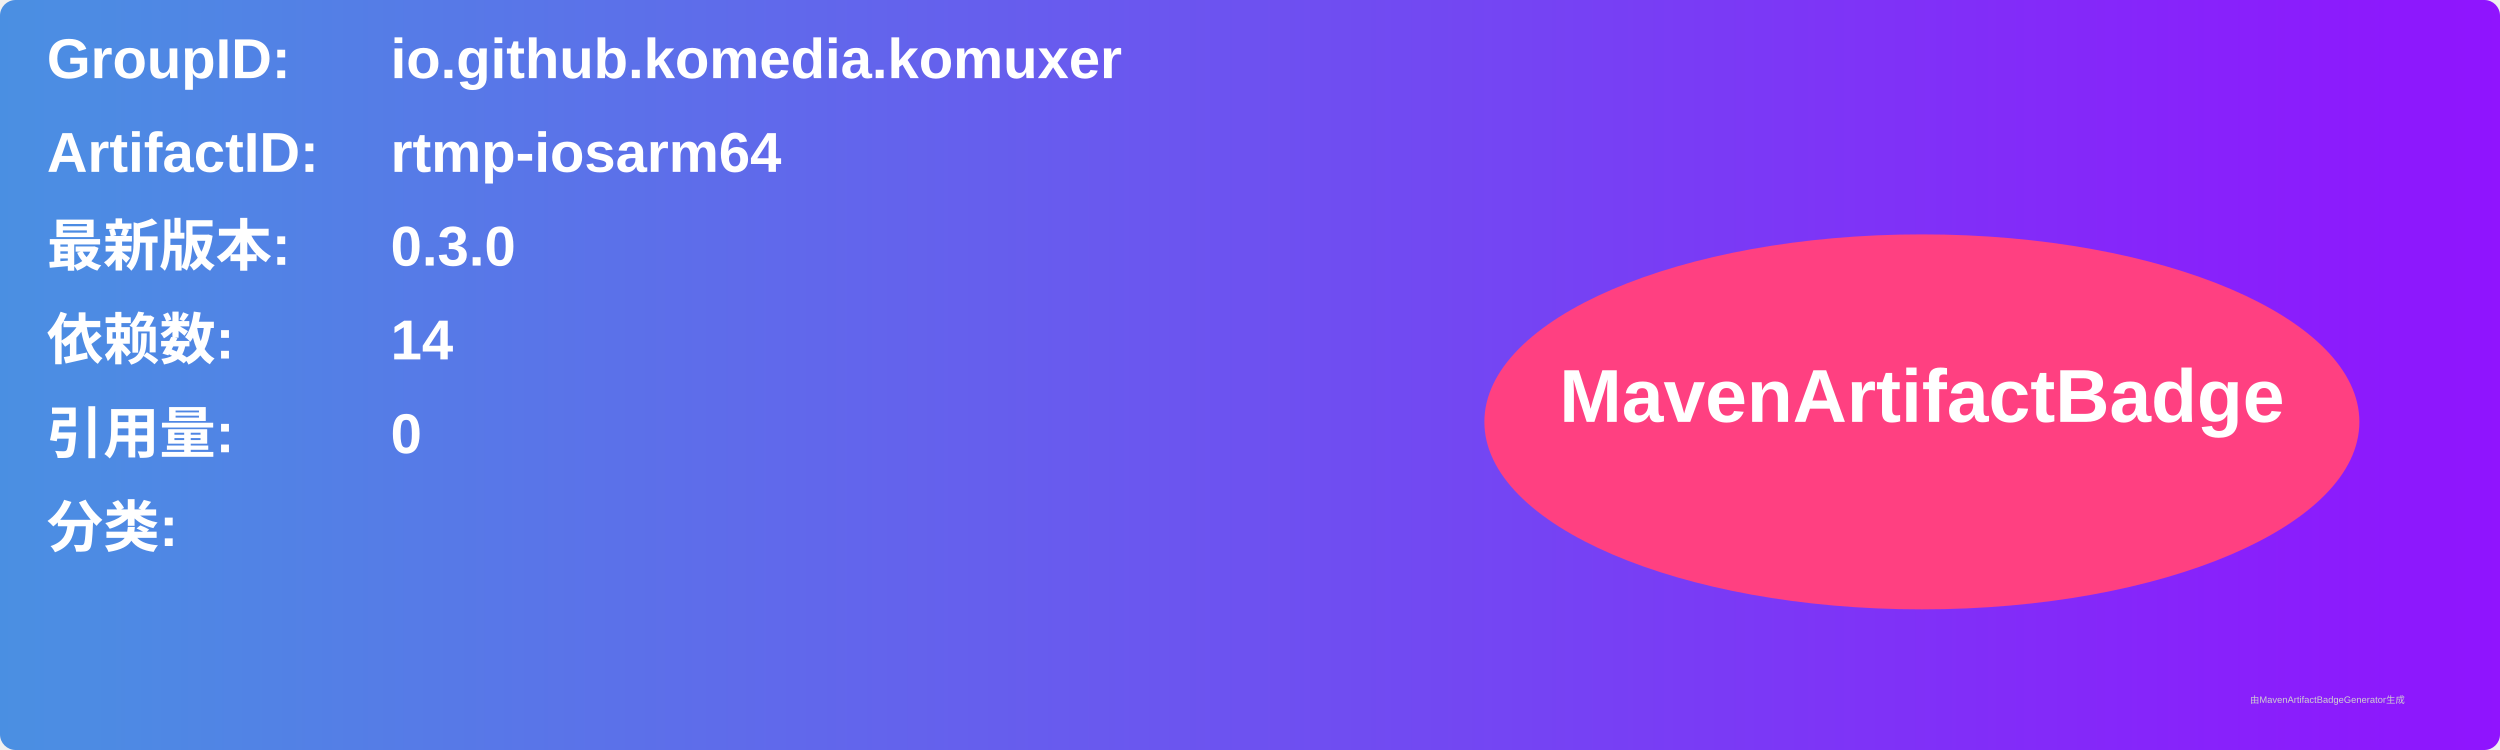
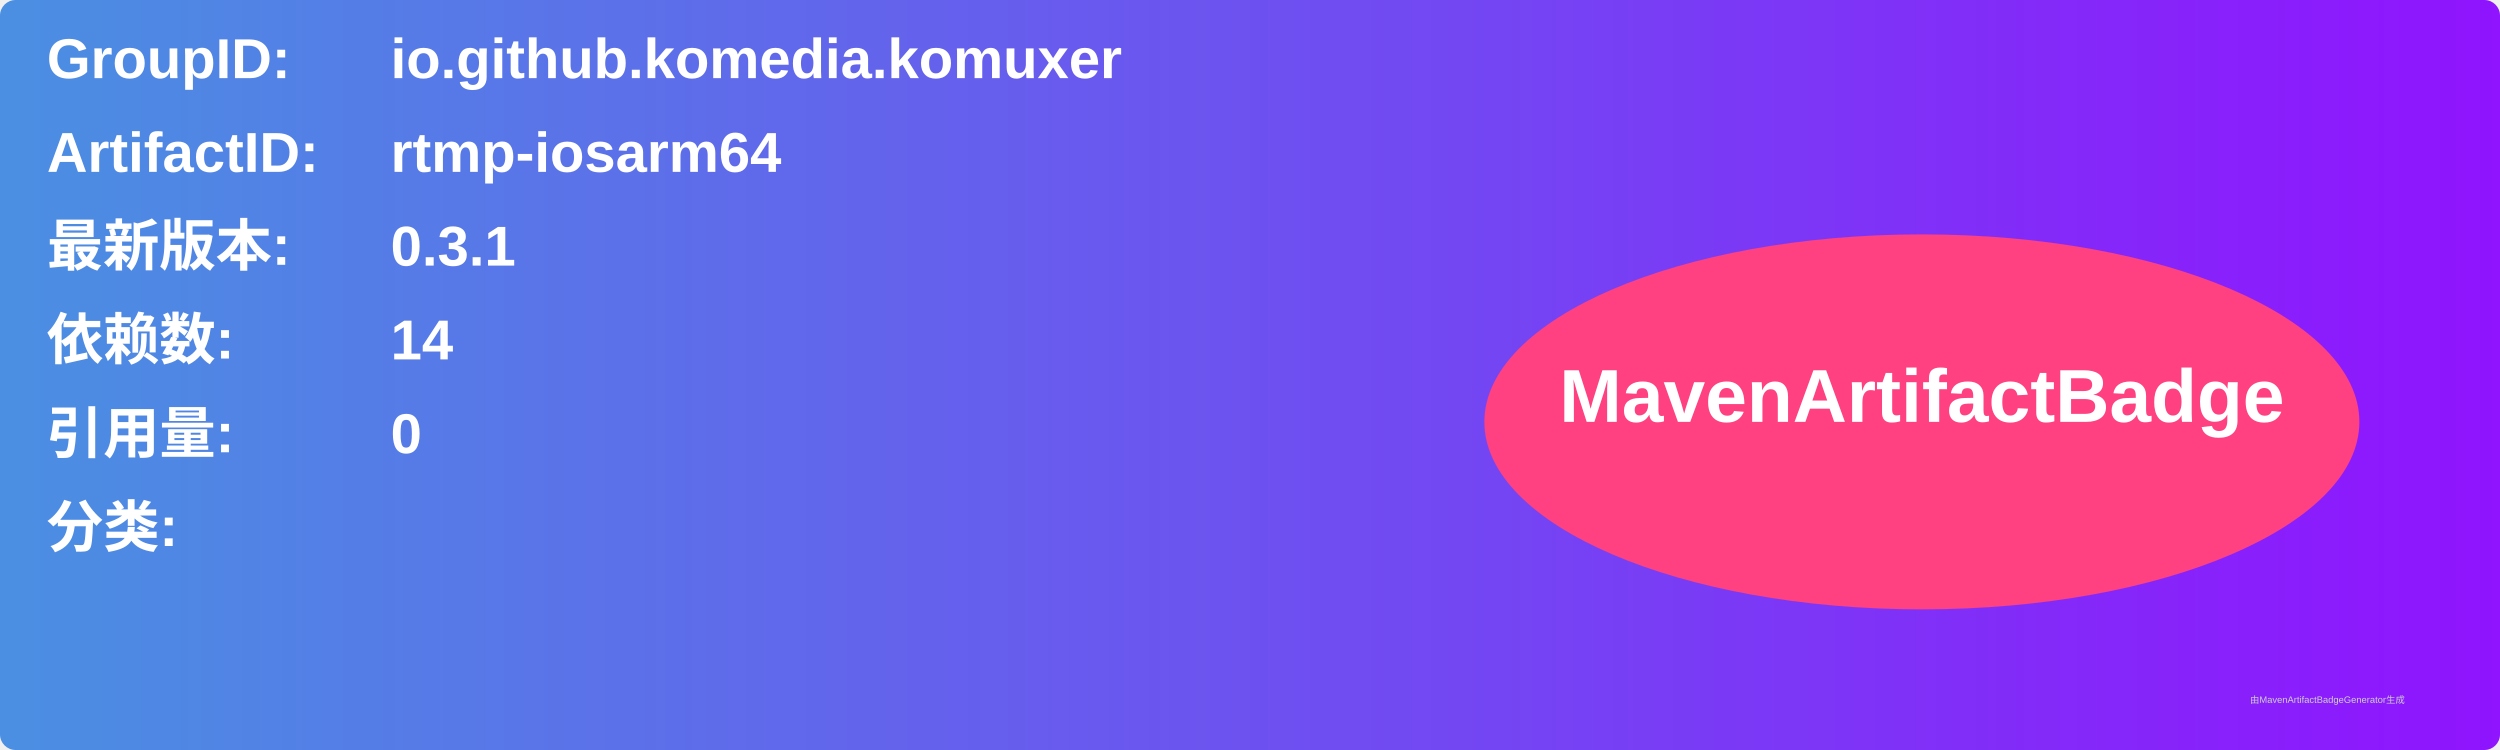
<svg xmlns="http://www.w3.org/2000/svg" width="800" height="240" viewBox="0 0 800 240">
  <linearGradient id="grad" x1="0%" y1="0%" x2="100%" y2="0%">
    <stop offset="0%" stop-color="#4a90e2" />
    <stop offset="100%" stop-color="#9013fe" />
  </linearGradient>
  <rect width="100%" height="100%" rx="5" ry="5" fill="url(#grad)" />
  <g transform="translate(15, 15)">
    <text x="0" y="10" font-family="Arial" font-size="18" fill="white" font-weight="bold" width="260">GroupID:</text>
    <text x="110" y="10" font-family="Arial" font-size="18" fill="white" font-weight="bold" width="460">io.github.komedia.komuxer</text>
    <text x="0" y="40" font-family="Arial" font-size="18" fill="white" font-weight="bold" width="260">ArtifactID:</text>
    <text x="110" y="40" font-family="Arial" font-size="18" fill="white" font-weight="bold" width="460">rtmp-iosarm64</text>
    <text x="0" y="70" font-family="Arial" font-size="18" fill="white" font-weight="bold">最新版本:</text>
    <text x="110" y="70" font-family="Arial" font-size="18" fill="white" font-weight="bold">
-       <tspan font-weight="bold">0.3.0</tspan>
+       <tspan font-weight="bold">0.3.1</tspan>
    </text>
    <text x="0" y="100" font-family="Arial" font-size="18" fill="white" font-weight="bold">依赖数: </text>
    <text x="110" y="100" font-family="Arial" font-size="18" fill="white">
      <tspan font-weight="bold">14</tspan>
    </text>
    <text x="0" y="130" font-family="Arial" font-size="18" fill="white" font-weight="bold">引用量: </text>
    <text x="110" y="130" font-family="Arial" font-size="18" fill="white">
      <tspan font-weight="bold">0</tspan>
    </text>
    <text x="0" y="160" font-family="Arial" font-size="18" fill="white" font-weight="bold">分类:</text>
    <text x="10" y="190" font-family="Arial" font-size="10" fill="white">
      <tspan font-weight="bold" />
    </text>
    <ellipse cx="600" cy="120" rx="140" ry="60" fill="#ff4081" />
    <text x="600" y="120" text-anchor="middle" font-family="Arial" font-size="24" fill="white" font-weight="bold">MavenArtifactBadge</text>
  </g>
  <text x="720" y="225" font-family="Arial" font-size="3" fill="#d0d0d0">由MavenArtifactBadgeGenerator生成</text>
</svg>
